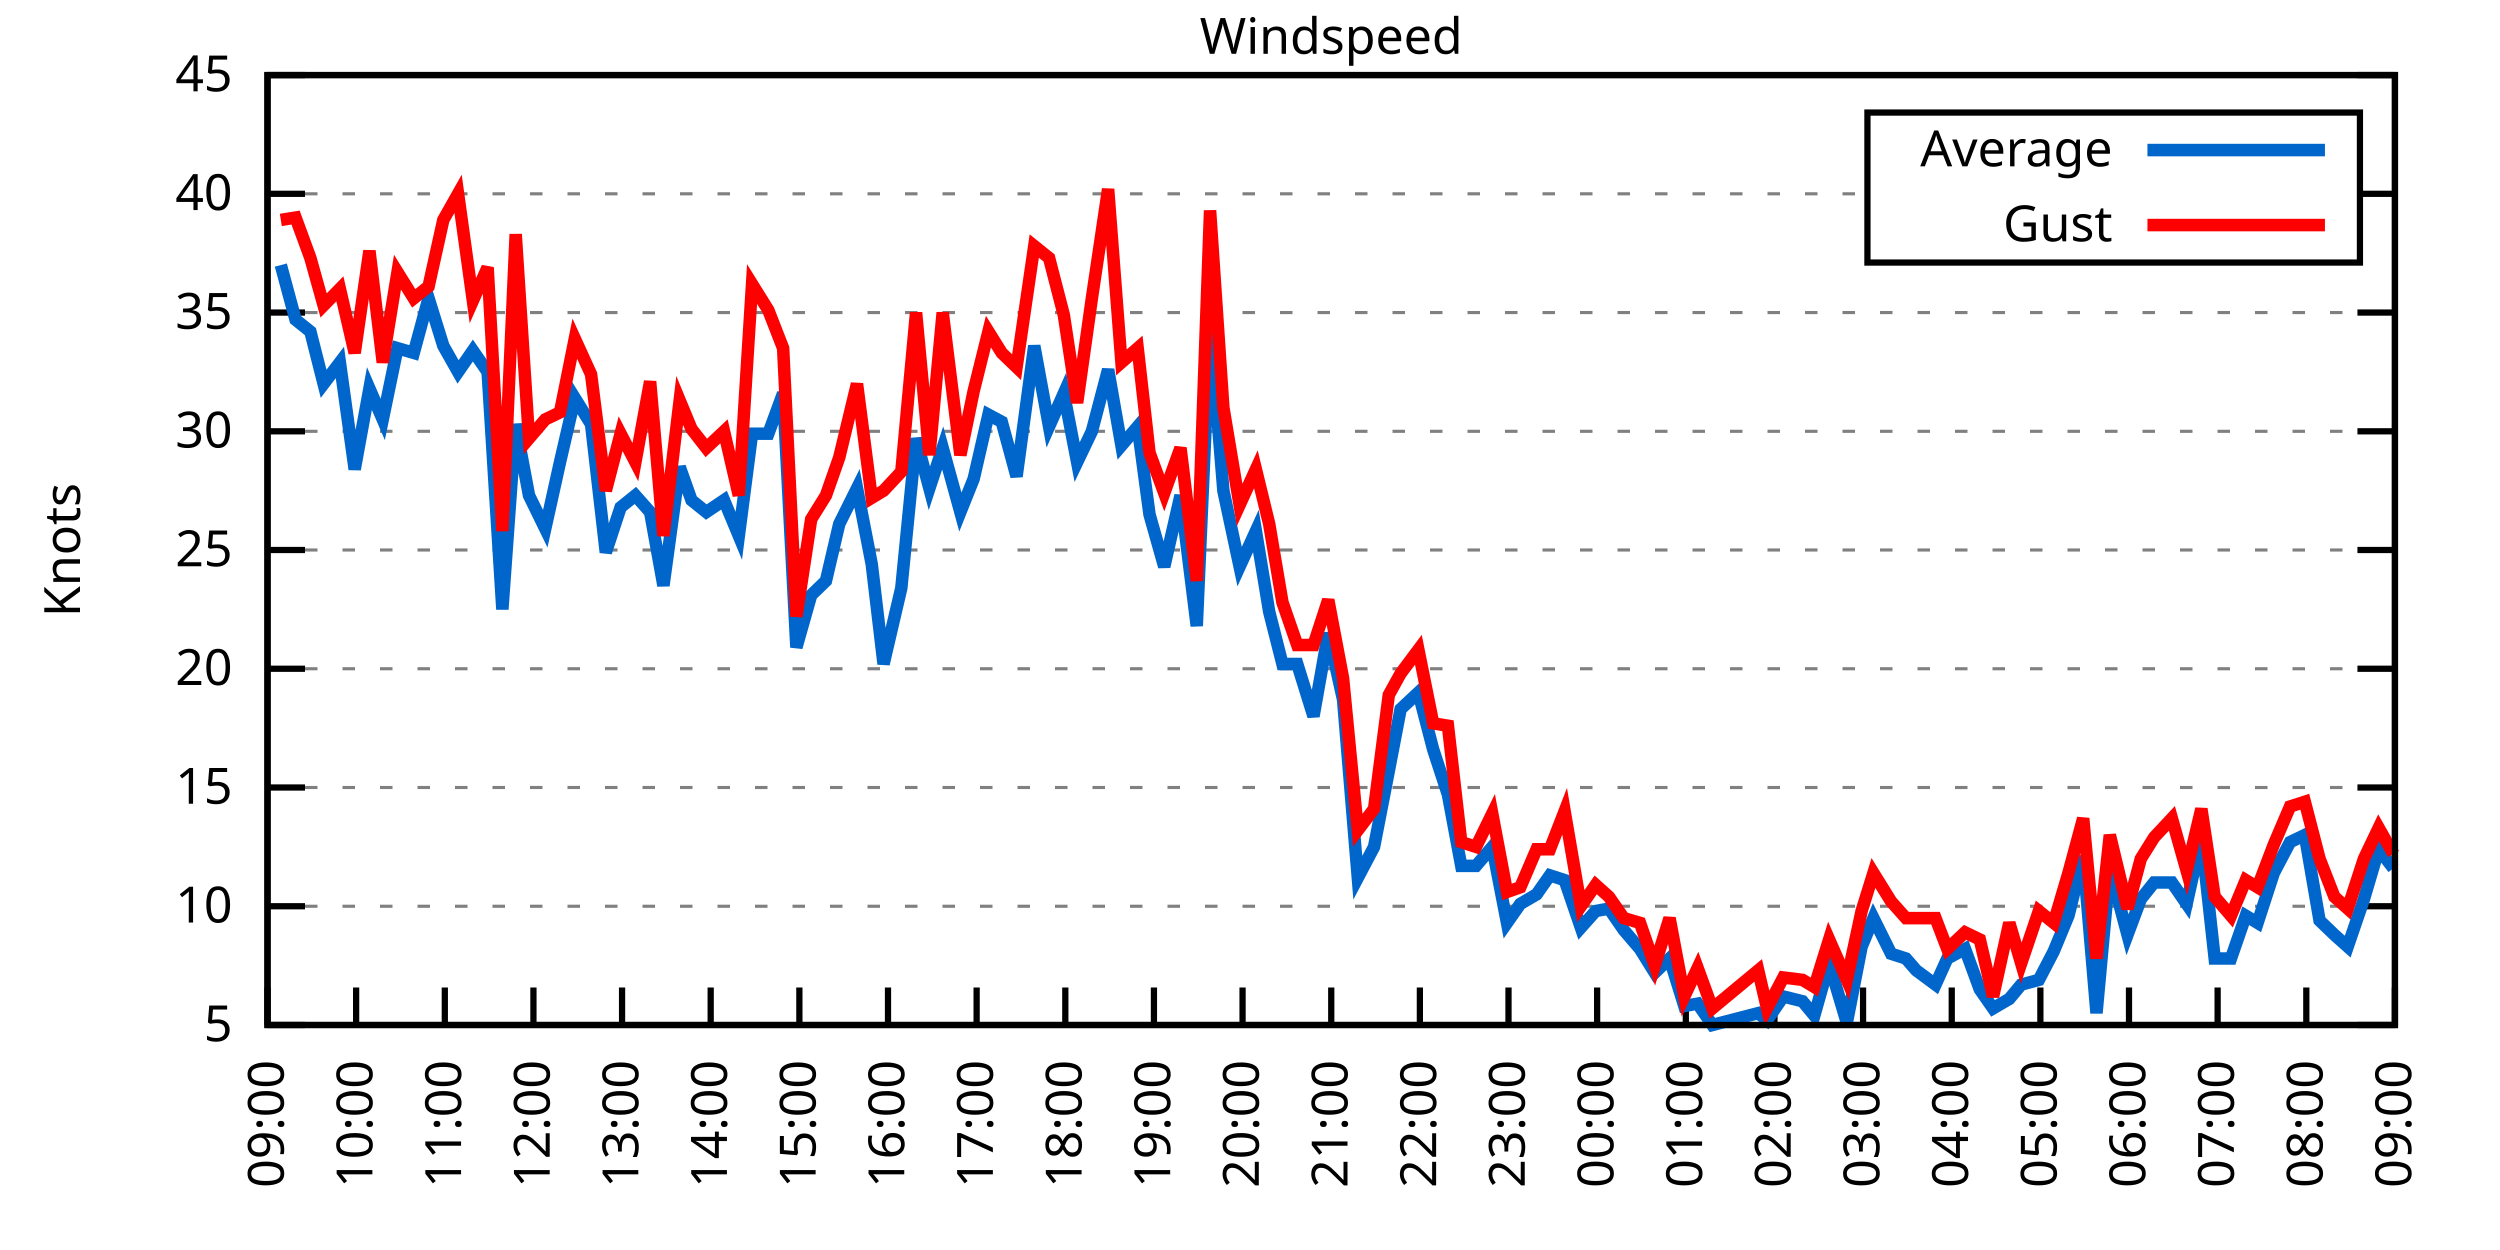
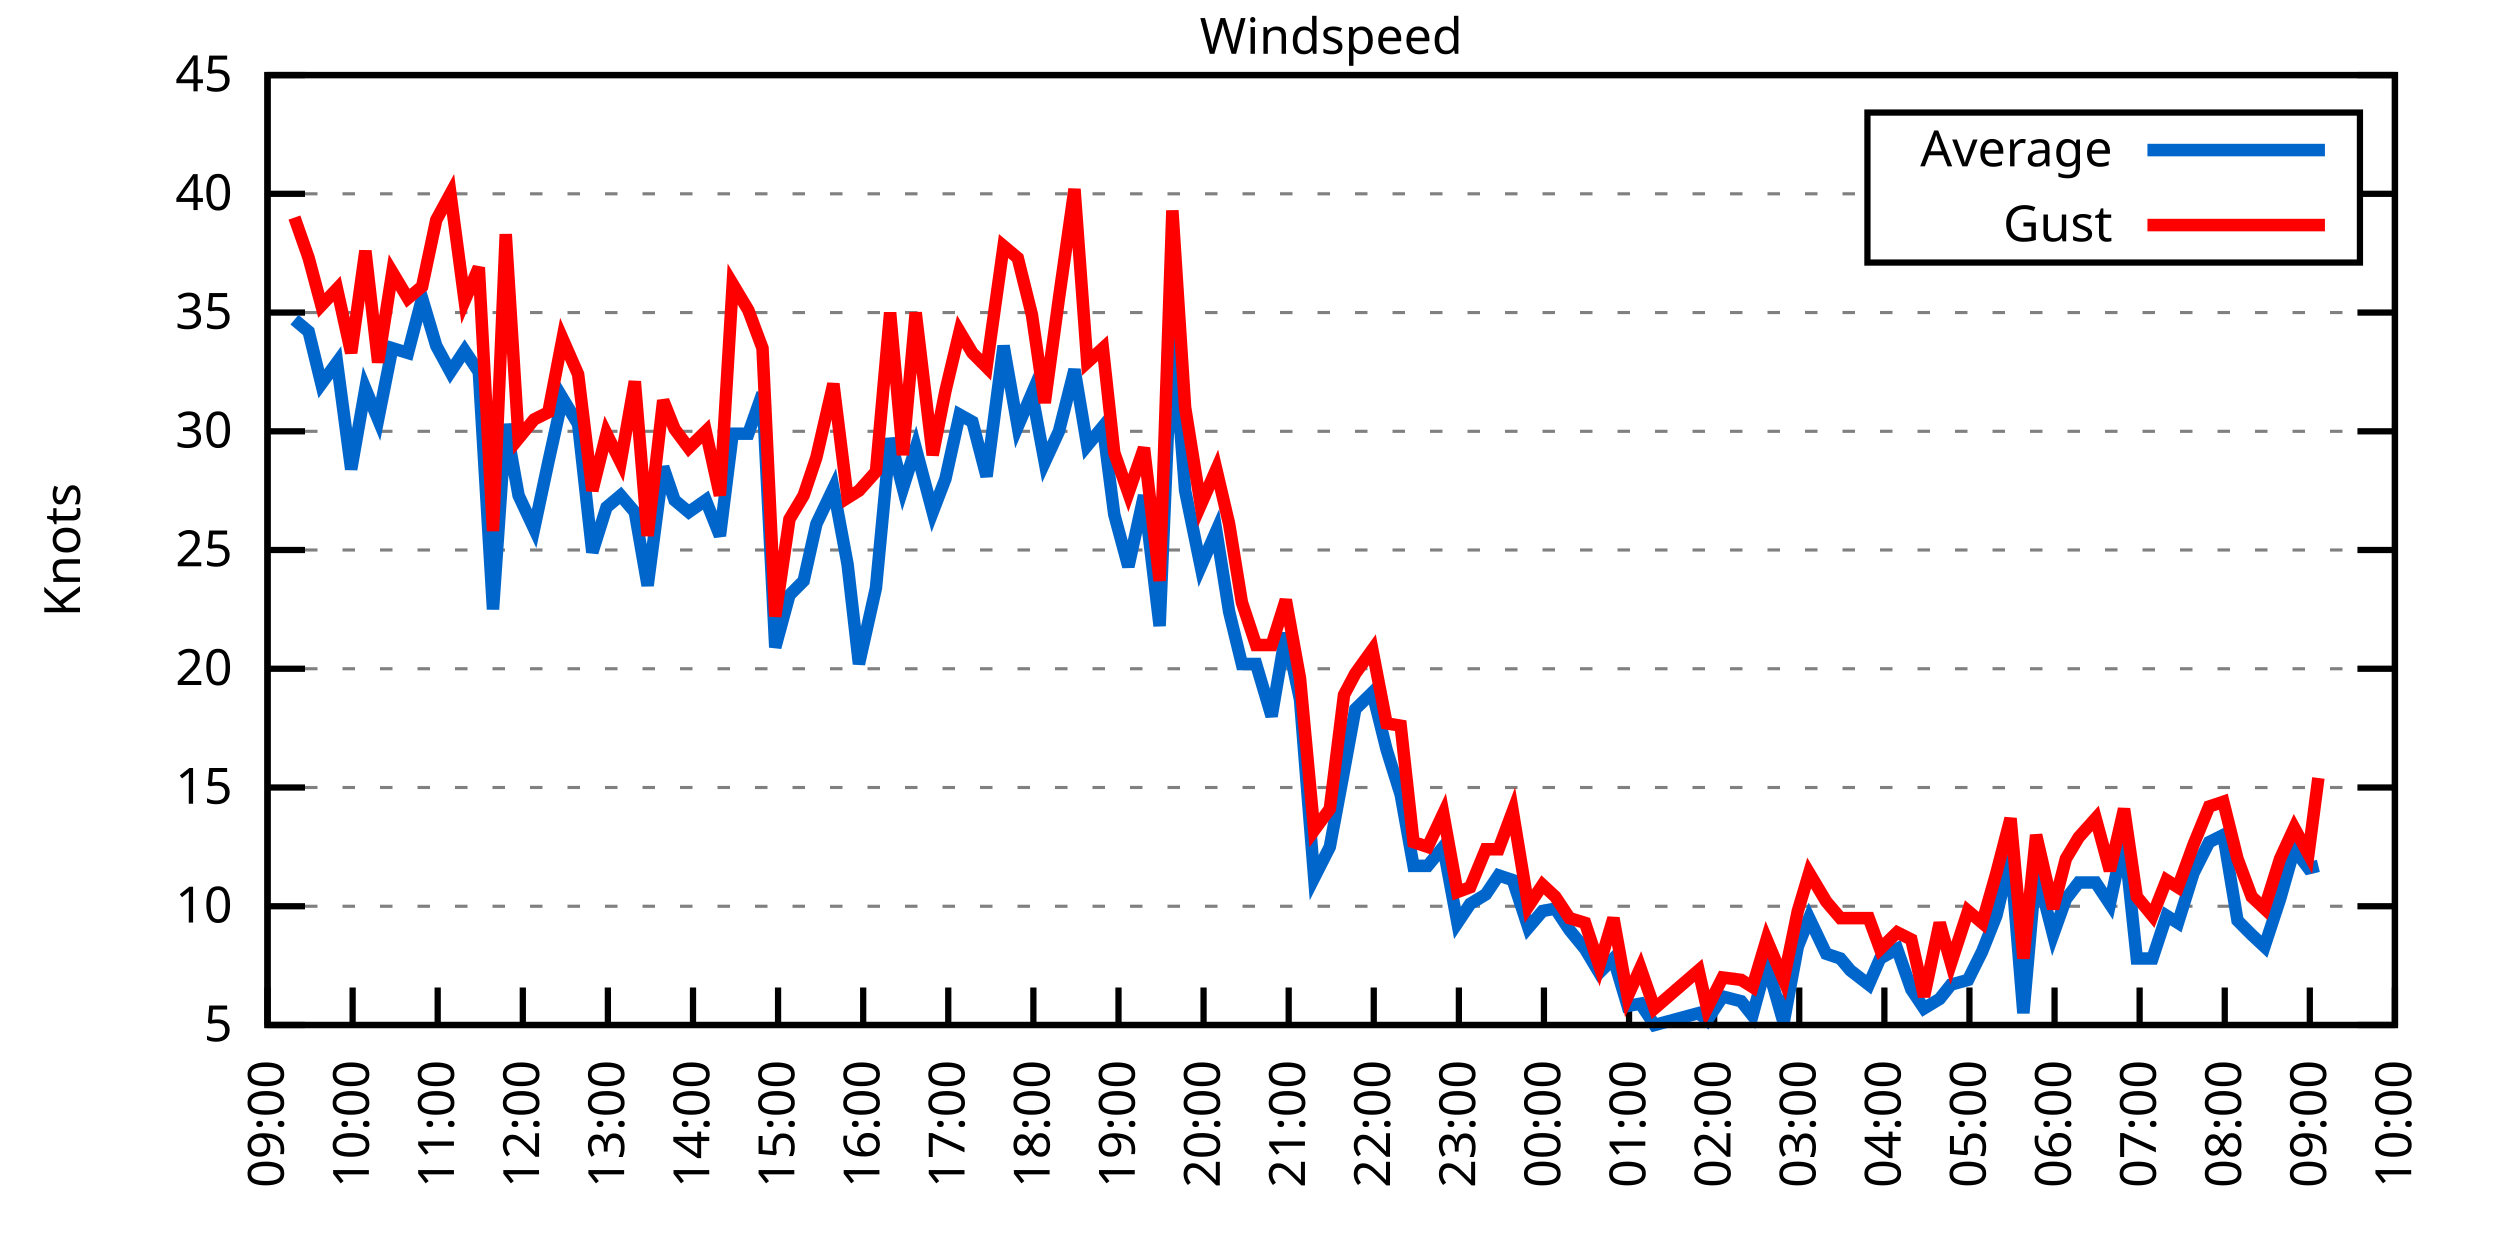
<svg xmlns="http://www.w3.org/2000/svg" xmlns:xlink="http://www.w3.org/1999/xlink" width="400" height="200" viewBox="0 0 400 200">
  <g id="gnuplot_canvas">
    <rect x="0" y="0" width="400" height="200" fill="none" />
    <defs>
      <circle id="gpDot" r="0.5" stroke-width="0.5" stroke="currentColor" />
      <path id="gpPt0" stroke-width="0.333" stroke="currentColor" d="M-1,0 h2 M0,-1 v2" />
      <path id="gpPt1" stroke-width="0.333" stroke="currentColor" d="M-1,-1 L1,1 M1,-1 L-1,1" />
      <path id="gpPt2" stroke-width="0.333" stroke="currentColor" d="M-1,0 L1,0 M0,-1 L0,1 M-1,-1 L1,1 M-1,1 L1,-1" />
      <rect id="gpPt3" stroke-width="0.333" stroke="currentColor" x="-1" y="-1" width="2" height="2" />
      <rect id="gpPt4" stroke-width="0.333" stroke="currentColor" fill="currentColor" x="-1" y="-1" width="2" height="2" />
      <circle id="gpPt5" stroke-width="0.333" stroke="currentColor" cx="0" cy="0" r="1" />
      <use xlink:href="#gpPt5" id="gpPt6" fill="currentColor" stroke="none" />
      <path id="gpPt7" stroke-width="0.333" stroke="currentColor" d="M0,-1.33 L-1.33,0.67 L1.33,0.67 z" />
      <use xlink:href="#gpPt7" id="gpPt8" fill="currentColor" stroke="none" />
      <use xlink:href="#gpPt7" id="gpPt9" stroke="currentColor" transform="rotate(180)" />
      <use xlink:href="#gpPt9" id="gpPt10" fill="currentColor" stroke="none" />
      <use xlink:href="#gpPt3" id="gpPt11" stroke="currentColor" transform="rotate(45)" />
      <use xlink:href="#gpPt11" id="gpPt12" fill="currentColor" stroke="none" />
      <path id="gpPt13" stroke-width="0.333" stroke="currentColor" d="M0,1.330 L1.265,0.411 L0.782,-1.067 L-0.782,-1.076 L-1.265,0.411 z" />
      <use xlink:href="#gpPt13" id="gpPt14" fill="currentColor" stroke="none" />
      <filter id="textbox" filterUnits="objectBoundingBox" x="0" y="0" height="1" width="1">
        <feFlood flood-color="white" flood-opacity="1" result="bgnd" />
        <feComposite in="SourceGraphic" in2="bgnd" operator="atop" />
      </filter>
      <filter id="greybox" filterUnits="objectBoundingBox" x="0" y="0" height="1" width="1">
        <feFlood flood-color="lightgrey" flood-opacity="1" result="grey" />
        <feComposite in="SourceGraphic" in2="grey" operator="atop" />
      </filter>
    </defs>
    <g fill="none" color="white" stroke="currentColor" stroke-width="1.00" stroke-linecap="butt" stroke-linejoin="miter">
</g>
    <g fill="none" color="black" stroke="currentColor" stroke-width="1.00" stroke-linecap="butt" stroke-linejoin="miter">
      <g stroke="none" shape-rendering="crispEdges">
        <polygon fill="rgb(255, 255, 255)" points="42.80,164.00 383.18,164.00 383.18,12.02 42.80,12.02 " />
      </g>
    </g>
    <g fill="none" color="black" stroke="currentColor" stroke-width="1.00" stroke-linecap="butt" stroke-linejoin="miter">
</g>
    <g fill="none" color="black" stroke="black" stroke-width="0.50" stroke-linecap="butt" stroke-linejoin="miter">
</g>
    <g fill="none" color="gray" stroke="currentColor" stroke-width="0.50" stroke-linecap="butt" stroke-linejoin="miter">
      <path stroke="gray" stroke-dasharray="2,4" class="gridline" d="M42.80,164.00 L383.19,164.00  " />
    </g>
    <g fill="none" color="gray" stroke="gray" stroke-width="1.00" stroke-linecap="butt" stroke-linejoin="miter">
</g>
    <g fill="none" color="black" stroke="currentColor" stroke-width="1.00" stroke-linecap="butt" stroke-linejoin="miter">
      <path stroke="black" d="M42.80,164.00 L48.80,164.00 M383.19,164.00 L377.19,164.00  " />
      <g transform="translate(37.20,166.60)" stroke="none" fill="black" font-family="Sans" font-size="8.00" text-anchor="end">
        <text>
          <tspan font-family="Sans"> 5</tspan>
        </text>
      </g>
    </g>
    <g fill="none" color="black" stroke="currentColor" stroke-width="1.00" stroke-linecap="butt" stroke-linejoin="miter">
</g>
    <g fill="none" color="black" stroke="black" stroke-width="0.50" stroke-linecap="butt" stroke-linejoin="miter">
</g>
    <g fill="none" color="gray" stroke="currentColor" stroke-width="0.50" stroke-linecap="butt" stroke-linejoin="miter">
      <path stroke="gray" stroke-dasharray="2,4" class="gridline" d="M42.80,145.00 L383.19,145.00  " />
    </g>
    <g fill="none" color="gray" stroke="gray" stroke-width="1.00" stroke-linecap="butt" stroke-linejoin="miter">
</g>
    <g fill="none" color="black" stroke="currentColor" stroke-width="1.00" stroke-linecap="butt" stroke-linejoin="miter">
      <path stroke="black" d="M42.80,145.00 L48.80,145.00 M383.19,145.00 L377.19,145.00  " />
      <g transform="translate(37.20,147.60)" stroke="none" fill="black" font-family="Sans" font-size="8.00" text-anchor="end">
        <text>
          <tspan font-family="Sans"> 10</tspan>
        </text>
      </g>
    </g>
    <g fill="none" color="black" stroke="currentColor" stroke-width="1.00" stroke-linecap="butt" stroke-linejoin="miter">
</g>
    <g fill="none" color="black" stroke="black" stroke-width="0.50" stroke-linecap="butt" stroke-linejoin="miter">
</g>
    <g fill="none" color="gray" stroke="currentColor" stroke-width="0.50" stroke-linecap="butt" stroke-linejoin="miter">
      <path stroke="gray" stroke-dasharray="2,4" class="gridline" d="M42.80,126.00 L383.19,126.00  " />
    </g>
    <g fill="none" color="gray" stroke="gray" stroke-width="1.00" stroke-linecap="butt" stroke-linejoin="miter">
</g>
    <g fill="none" color="black" stroke="currentColor" stroke-width="1.00" stroke-linecap="butt" stroke-linejoin="miter">
      <path stroke="black" d="M42.80,126.00 L48.80,126.00 M383.19,126.00 L377.19,126.00  " />
      <g transform="translate(37.20,128.60)" stroke="none" fill="black" font-family="Sans" font-size="8.00" text-anchor="end">
        <text>
          <tspan font-family="Sans"> 15</tspan>
        </text>
      </g>
    </g>
    <g fill="none" color="black" stroke="currentColor" stroke-width="1.00" stroke-linecap="butt" stroke-linejoin="miter">
</g>
    <g fill="none" color="black" stroke="black" stroke-width="0.50" stroke-linecap="butt" stroke-linejoin="miter">
</g>
    <g fill="none" color="gray" stroke="currentColor" stroke-width="0.50" stroke-linecap="butt" stroke-linejoin="miter">
      <path stroke="gray" stroke-dasharray="2,4" class="gridline" d="M42.80,107.00 L383.19,107.00  " />
    </g>
    <g fill="none" color="gray" stroke="gray" stroke-width="1.00" stroke-linecap="butt" stroke-linejoin="miter">
</g>
    <g fill="none" color="black" stroke="currentColor" stroke-width="1.00" stroke-linecap="butt" stroke-linejoin="miter">
      <path stroke="black" d="M42.80,107.00 L48.80,107.00 M383.19,107.00 L377.19,107.00  " />
      <g transform="translate(37.20,109.60)" stroke="none" fill="black" font-family="Sans" font-size="8.00" text-anchor="end">
        <text>
          <tspan font-family="Sans"> 20</tspan>
        </text>
      </g>
    </g>
    <g fill="none" color="black" stroke="currentColor" stroke-width="1.00" stroke-linecap="butt" stroke-linejoin="miter">
</g>
    <g fill="none" color="black" stroke="black" stroke-width="0.50" stroke-linecap="butt" stroke-linejoin="miter">
</g>
    <g fill="none" color="gray" stroke="currentColor" stroke-width="0.50" stroke-linecap="butt" stroke-linejoin="miter">
      <path stroke="gray" stroke-dasharray="2,4" class="gridline" d="M42.80,88.00 L383.19,88.00  " />
    </g>
    <g fill="none" color="gray" stroke="gray" stroke-width="1.00" stroke-linecap="butt" stroke-linejoin="miter">
</g>
    <g fill="none" color="black" stroke="currentColor" stroke-width="1.00" stroke-linecap="butt" stroke-linejoin="miter">
      <path stroke="black" d="M42.80,88.00 L48.80,88.00 M383.19,88.00 L377.19,88.00  " />
      <g transform="translate(37.20,90.60)" stroke="none" fill="black" font-family="Sans" font-size="8.00" text-anchor="end">
        <text>
          <tspan font-family="Sans"> 25</tspan>
        </text>
      </g>
    </g>
    <g fill="none" color="black" stroke="currentColor" stroke-width="1.00" stroke-linecap="butt" stroke-linejoin="miter">
</g>
    <g fill="none" color="black" stroke="black" stroke-width="0.50" stroke-linecap="butt" stroke-linejoin="miter">
</g>
    <g fill="none" color="gray" stroke="currentColor" stroke-width="0.50" stroke-linecap="butt" stroke-linejoin="miter">
      <path stroke="gray" stroke-dasharray="2,4" class="gridline" d="M42.80,69.01 L383.19,69.01  " />
    </g>
    <g fill="none" color="gray" stroke="gray" stroke-width="1.00" stroke-linecap="butt" stroke-linejoin="miter">
</g>
    <g fill="none" color="black" stroke="currentColor" stroke-width="1.00" stroke-linecap="butt" stroke-linejoin="miter">
      <path stroke="black" d="M42.80,69.01 L48.80,69.01 M383.19,69.01 L377.19,69.01  " />
      <g transform="translate(37.20,71.61)" stroke="none" fill="black" font-family="Sans" font-size="8.00" text-anchor="end">
        <text>
          <tspan font-family="Sans"> 30</tspan>
        </text>
      </g>
    </g>
    <g fill="none" color="black" stroke="currentColor" stroke-width="1.00" stroke-linecap="butt" stroke-linejoin="miter">
</g>
    <g fill="none" color="black" stroke="black" stroke-width="0.50" stroke-linecap="butt" stroke-linejoin="miter">
</g>
    <g fill="none" color="gray" stroke="currentColor" stroke-width="0.50" stroke-linecap="butt" stroke-linejoin="miter">
      <path stroke="gray" stroke-dasharray="2,4" class="gridline" d="M42.80,50.01 L383.19,50.01  " />
    </g>
    <g fill="none" color="gray" stroke="gray" stroke-width="1.00" stroke-linecap="butt" stroke-linejoin="miter">
</g>
    <g fill="none" color="black" stroke="currentColor" stroke-width="1.00" stroke-linecap="butt" stroke-linejoin="miter">
      <path stroke="black" d="M42.80,50.01 L48.80,50.01 M383.19,50.01 L377.19,50.01  " />
      <g transform="translate(37.20,52.61)" stroke="none" fill="black" font-family="Sans" font-size="8.00" text-anchor="end">
        <text>
          <tspan font-family="Sans"> 35</tspan>
        </text>
      </g>
    </g>
    <g fill="none" color="black" stroke="currentColor" stroke-width="1.00" stroke-linecap="butt" stroke-linejoin="miter">
</g>
    <g fill="none" color="black" stroke="black" stroke-width="0.50" stroke-linecap="butt" stroke-linejoin="miter">
</g>
    <g fill="none" color="gray" stroke="currentColor" stroke-width="0.50" stroke-linecap="butt" stroke-linejoin="miter">
      <path stroke="gray" stroke-dasharray="2,4" class="gridline" d="M42.80,31.01 L298.79,31.01 M377.59,31.01 L383.19,31.01  " />
    </g>
    <g fill="none" color="gray" stroke="gray" stroke-width="1.00" stroke-linecap="butt" stroke-linejoin="miter">
</g>
    <g fill="none" color="black" stroke="currentColor" stroke-width="1.00" stroke-linecap="butt" stroke-linejoin="miter">
      <path stroke="black" d="M42.80,31.01 L48.80,31.01 M383.19,31.01 L377.19,31.01  " />
      <g transform="translate(37.20,33.61)" stroke="none" fill="black" font-family="Sans" font-size="8.00" text-anchor="end">
        <text>
          <tspan font-family="Sans"> 40</tspan>
        </text>
      </g>
    </g>
    <g fill="none" color="black" stroke="currentColor" stroke-width="1.00" stroke-linecap="butt" stroke-linejoin="miter">
</g>
    <g fill="none" color="black" stroke="black" stroke-width="0.50" stroke-linecap="butt" stroke-linejoin="miter">
</g>
    <g fill="none" color="gray" stroke="currentColor" stroke-width="0.50" stroke-linecap="butt" stroke-linejoin="miter">
      <path stroke="gray" stroke-dasharray="2,4" class="gridline" d="M42.80,12.01 L383.19,12.01  " />
    </g>
    <g fill="none" color="gray" stroke="gray" stroke-width="1.00" stroke-linecap="butt" stroke-linejoin="miter">
</g>
    <g fill="none" color="black" stroke="currentColor" stroke-width="1.00" stroke-linecap="butt" stroke-linejoin="miter">
      <path stroke="black" d="M42.80,12.01 L48.80,12.01 M383.19,12.01 L377.19,12.01  " />
      <g transform="translate(37.20,14.61)" stroke="none" fill="black" font-family="Sans" font-size="8.00" text-anchor="end">
        <text>
          <tspan font-family="Sans"> 45</tspan>
        </text>
      </g>
    </g>
    <g fill="none" color="black" stroke="currentColor" stroke-width="1.00" stroke-linecap="butt" stroke-linejoin="miter">
      <path stroke="black" d="M42.80,164.00 L42.80,158.00  " />
      <g transform="translate(45.40,169.60) rotate(270.00)" stroke="none" fill="black" font-family="Sans" font-size="8.00" text-anchor="end">
        <text>
          <tspan font-family="Sans">09:00</tspan>
        </text>
      </g>
    </g>
    <g fill="none" color="black" stroke="currentColor" stroke-width="1.00" stroke-linecap="butt" stroke-linejoin="miter">
-       <path stroke="black" d="M56.98,164.00 L56.98,158.00  " />
-       <g transform="translate(59.58,169.60) rotate(270.00)" stroke="none" fill="black" font-family="Sans" font-size="8.00" text-anchor="end">
+       <path stroke="black" d="M56.42,164.00 L56.42,158.00  " />
+       <g transform="translate(59.02,169.60) rotate(270.00)" stroke="none" fill="black" font-family="Sans" font-size="8.00" text-anchor="end">
        <text>
          <tspan font-family="Sans">10:00</tspan>
        </text>
      </g>
    </g>
    <g fill="none" color="black" stroke="currentColor" stroke-width="1.00" stroke-linecap="butt" stroke-linejoin="miter">
-       <path stroke="black" d="M71.17,164.00 L71.17,158.00  " />
-       <g transform="translate(73.77,169.60) rotate(270.00)" stroke="none" fill="black" font-family="Sans" font-size="8.00" text-anchor="end">
+       <path stroke="black" d="M70.03,164.00 L70.03,158.00  " />
+       <g transform="translate(72.63,169.60) rotate(270.00)" stroke="none" fill="black" font-family="Sans" font-size="8.00" text-anchor="end">
        <text>
          <tspan font-family="Sans">11:00</tspan>
        </text>
      </g>
    </g>
    <g fill="none" color="black" stroke="currentColor" stroke-width="1.00" stroke-linecap="butt" stroke-linejoin="miter">
-       <path stroke="black" d="M85.35,164.00 L85.35,158.00  " />
-       <g transform="translate(87.95,169.60) rotate(270.00)" stroke="none" fill="black" font-family="Sans" font-size="8.00" text-anchor="end">
+       <path stroke="black" d="M83.65,164.00 L83.65,158.00  " />
+       <g transform="translate(86.25,169.60) rotate(270.00)" stroke="none" fill="black" font-family="Sans" font-size="8.00" text-anchor="end">
        <text>
          <tspan font-family="Sans">12:00</tspan>
        </text>
      </g>
    </g>
    <g fill="none" color="black" stroke="currentColor" stroke-width="1.00" stroke-linecap="butt" stroke-linejoin="miter">
-       <path stroke="black" d="M99.53,164.00 L99.53,158.00  " />
-       <g transform="translate(102.13,169.60) rotate(270.00)" stroke="none" fill="black" font-family="Sans" font-size="8.00" text-anchor="end">
+       <path stroke="black" d="M97.26,164.00 L97.26,158.00  " />
+       <g transform="translate(99.86,169.60) rotate(270.00)" stroke="none" fill="black" font-family="Sans" font-size="8.00" text-anchor="end">
        <text>
          <tspan font-family="Sans">13:00</tspan>
        </text>
      </g>
    </g>
    <g fill="none" color="black" stroke="currentColor" stroke-width="1.00" stroke-linecap="butt" stroke-linejoin="miter">
-       <path stroke="black" d="M113.71,164.00 L113.71,158.00  " />
-       <g transform="translate(116.31,169.60) rotate(270.00)" stroke="none" fill="black" font-family="Sans" font-size="8.00" text-anchor="end">
+       <path stroke="black" d="M110.88,164.00 L110.88,158.00  " />
+       <g transform="translate(113.48,169.60) rotate(270.00)" stroke="none" fill="black" font-family="Sans" font-size="8.00" text-anchor="end">
        <text>
          <tspan font-family="Sans">14:00</tspan>
        </text>
      </g>
    </g>
    <g fill="none" color="black" stroke="currentColor" stroke-width="1.00" stroke-linecap="butt" stroke-linejoin="miter">
-       <path stroke="black" d="M127.90,164.00 L127.90,158.00  " />
-       <g transform="translate(130.50,169.60) rotate(270.00)" stroke="none" fill="black" font-family="Sans" font-size="8.00" text-anchor="end">
+       <path stroke="black" d="M124.49,164.00 L124.49,158.00  " />
+       <g transform="translate(127.09,169.60) rotate(270.00)" stroke="none" fill="black" font-family="Sans" font-size="8.00" text-anchor="end">
        <text>
          <tspan font-family="Sans">15:00</tspan>
        </text>
      </g>
    </g>
    <g fill="none" color="black" stroke="currentColor" stroke-width="1.00" stroke-linecap="butt" stroke-linejoin="miter">
-       <path stroke="black" d="M142.08,164.00 L142.08,158.00  " />
-       <g transform="translate(144.68,169.60) rotate(270.00)" stroke="none" fill="black" font-family="Sans" font-size="8.00" text-anchor="end">
+       <path stroke="black" d="M138.11,164.00 L138.11,158.00  " />
+       <g transform="translate(140.71,169.60) rotate(270.00)" stroke="none" fill="black" font-family="Sans" font-size="8.00" text-anchor="end">
        <text>
          <tspan font-family="Sans">16:00</tspan>
        </text>
      </g>
    </g>
    <g fill="none" color="black" stroke="currentColor" stroke-width="1.00" stroke-linecap="butt" stroke-linejoin="miter">
-       <path stroke="black" d="M156.26,164.00 L156.26,158.00  " />
-       <g transform="translate(158.86,169.60) rotate(270.00)" stroke="none" fill="black" font-family="Sans" font-size="8.00" text-anchor="end">
+       <path stroke="black" d="M151.72,164.00 L151.72,158.00  " />
+       <g transform="translate(154.32,169.60) rotate(270.00)" stroke="none" fill="black" font-family="Sans" font-size="8.00" text-anchor="end">
        <text>
          <tspan font-family="Sans">17:00</tspan>
        </text>
      </g>
    </g>
    <g fill="none" color="black" stroke="currentColor" stroke-width="1.00" stroke-linecap="butt" stroke-linejoin="miter">
-       <path stroke="black" d="M170.45,164.00 L170.45,158.00  " />
-       <g transform="translate(173.05,169.60) rotate(270.00)" stroke="none" fill="black" font-family="Sans" font-size="8.00" text-anchor="end">
+       <path stroke="black" d="M165.34,164.00 L165.34,158.00  " />
+       <g transform="translate(167.94,169.60) rotate(270.00)" stroke="none" fill="black" font-family="Sans" font-size="8.00" text-anchor="end">
        <text>
          <tspan font-family="Sans">18:00</tspan>
        </text>
      </g>
    </g>
    <g fill="none" color="black" stroke="currentColor" stroke-width="1.00" stroke-linecap="butt" stroke-linejoin="miter">
-       <path stroke="black" d="M184.63,164.00 L184.63,158.00  " />
-       <g transform="translate(187.23,169.60) rotate(270.00)" stroke="none" fill="black" font-family="Sans" font-size="8.00" text-anchor="end">
+       <path stroke="black" d="M178.96,164.00 L178.96,158.00  " />
+       <g transform="translate(181.56,169.60) rotate(270.00)" stroke="none" fill="black" font-family="Sans" font-size="8.00" text-anchor="end">
        <text>
          <tspan font-family="Sans">19:00</tspan>
        </text>
      </g>
    </g>
    <g fill="none" color="black" stroke="currentColor" stroke-width="1.00" stroke-linecap="butt" stroke-linejoin="miter">
-       <path stroke="black" d="M198.81,164.00 L198.81,158.00  " />
-       <g transform="translate(201.41,169.60) rotate(270.00)" stroke="none" fill="black" font-family="Sans" font-size="8.00" text-anchor="end">
+       <path stroke="black" d="M192.57,164.00 L192.57,158.00  " />
+       <g transform="translate(195.17,169.60) rotate(270.00)" stroke="none" fill="black" font-family="Sans" font-size="8.00" text-anchor="end">
        <text>
          <tspan font-family="Sans">20:00</tspan>
        </text>
      </g>
    </g>
    <g fill="none" color="black" stroke="currentColor" stroke-width="1.00" stroke-linecap="butt" stroke-linejoin="miter">
-       <path stroke="black" d="M213.00,164.00 L213.00,158.00  " />
-       <g transform="translate(215.60,169.60) rotate(270.00)" stroke="none" fill="black" font-family="Sans" font-size="8.00" text-anchor="end">
+       <path stroke="black" d="M206.19,164.00 L206.19,158.00  " />
+       <g transform="translate(208.79,169.60) rotate(270.00)" stroke="none" fill="black" font-family="Sans" font-size="8.00" text-anchor="end">
        <text>
          <tspan font-family="Sans">21:00</tspan>
        </text>
      </g>
    </g>
    <g fill="none" color="black" stroke="currentColor" stroke-width="1.00" stroke-linecap="butt" stroke-linejoin="miter">
-       <path stroke="black" d="M227.18,164.00 L227.18,158.00  " />
-       <g transform="translate(229.78,169.60) rotate(270.00)" stroke="none" fill="black" font-family="Sans" font-size="8.00" text-anchor="end">
+       <path stroke="black" d="M219.80,164.00 L219.80,158.00  " />
+       <g transform="translate(222.40,169.60) rotate(270.00)" stroke="none" fill="black" font-family="Sans" font-size="8.00" text-anchor="end">
        <text>
          <tspan font-family="Sans">22:00</tspan>
        </text>
      </g>
    </g>
    <g fill="none" color="black" stroke="currentColor" stroke-width="1.00" stroke-linecap="butt" stroke-linejoin="miter">
-       <path stroke="black" d="M241.36,164.00 L241.36,158.00  " />
-       <g transform="translate(243.96,169.60) rotate(270.00)" stroke="none" fill="black" font-family="Sans" font-size="8.00" text-anchor="end">
+       <path stroke="black" d="M233.42,164.00 L233.42,158.00  " />
+       <g transform="translate(236.02,169.60) rotate(270.00)" stroke="none" fill="black" font-family="Sans" font-size="8.00" text-anchor="end">
        <text>
          <tspan font-family="Sans">23:00</tspan>
        </text>
      </g>
    </g>
    <g fill="none" color="black" stroke="currentColor" stroke-width="1.00" stroke-linecap="butt" stroke-linejoin="miter">
-       <path stroke="black" d="M255.54,164.00 L255.54,158.00  " />
-       <g transform="translate(258.14,169.60) rotate(270.00)" stroke="none" fill="black" font-family="Sans" font-size="8.00" text-anchor="end">
+       <path stroke="black" d="M247.03,164.00 L247.03,158.00  " />
+       <g transform="translate(249.63,169.60) rotate(270.00)" stroke="none" fill="black" font-family="Sans" font-size="8.00" text-anchor="end">
        <text>
          <tspan font-family="Sans">00:00</tspan>
        </text>
      </g>
    </g>
    <g fill="none" color="black" stroke="currentColor" stroke-width="1.00" stroke-linecap="butt" stroke-linejoin="miter">
-       <path stroke="black" d="M269.73,164.00 L269.73,158.00  " />
-       <g transform="translate(272.33,169.60) rotate(270.00)" stroke="none" fill="black" font-family="Sans" font-size="8.00" text-anchor="end">
+       <path stroke="black" d="M260.65,164.00 L260.65,158.00  " />
+       <g transform="translate(263.25,169.60) rotate(270.00)" stroke="none" fill="black" font-family="Sans" font-size="8.00" text-anchor="end">
        <text>
          <tspan font-family="Sans">01:00</tspan>
        </text>
      </g>
    </g>
    <g fill="none" color="black" stroke="currentColor" stroke-width="1.00" stroke-linecap="butt" stroke-linejoin="miter">
-       <path stroke="black" d="M283.91,164.00 L283.91,158.00  " />
-       <g transform="translate(286.51,169.60) rotate(270.00)" stroke="none" fill="black" font-family="Sans" font-size="8.00" text-anchor="end">
+       <path stroke="black" d="M274.27,164.00 L274.27,158.00  " />
+       <g transform="translate(276.87,169.60) rotate(270.00)" stroke="none" fill="black" font-family="Sans" font-size="8.00" text-anchor="end">
        <text>
          <tspan font-family="Sans">02:00</tspan>
        </text>
      </g>
    </g>
    <g fill="none" color="black" stroke="currentColor" stroke-width="1.00" stroke-linecap="butt" stroke-linejoin="miter">
-       <path stroke="black" d="M298.09,164.00 L298.09,158.00  " />
-       <g transform="translate(300.69,169.60) rotate(270.00)" stroke="none" fill="black" font-family="Sans" font-size="8.00" text-anchor="end">
+       <path stroke="black" d="M287.88,164.00 L287.88,158.00  " />
+       <g transform="translate(290.48,169.60) rotate(270.00)" stroke="none" fill="black" font-family="Sans" font-size="8.00" text-anchor="end">
        <text>
          <tspan font-family="Sans">03:00</tspan>
        </text>
      </g>
    </g>
    <g fill="none" color="black" stroke="currentColor" stroke-width="1.00" stroke-linecap="butt" stroke-linejoin="miter">
-       <path stroke="black" d="M312.28,164.00 L312.28,158.00  " />
-       <g transform="translate(314.88,169.60) rotate(270.00)" stroke="none" fill="black" font-family="Sans" font-size="8.00" text-anchor="end">
+       <path stroke="black" d="M301.50,164.00 L301.50,158.00  " />
+       <g transform="translate(304.10,169.60) rotate(270.00)" stroke="none" fill="black" font-family="Sans" font-size="8.00" text-anchor="end">
        <text>
          <tspan font-family="Sans">04:00</tspan>
        </text>
      </g>
    </g>
    <g fill="none" color="black" stroke="currentColor" stroke-width="1.00" stroke-linecap="butt" stroke-linejoin="miter">
-       <path stroke="black" d="M326.46,164.00 L326.46,158.00  " />
-       <g transform="translate(329.06,169.60) rotate(270.00)" stroke="none" fill="black" font-family="Sans" font-size="8.00" text-anchor="end">
+       <path stroke="black" d="M315.11,164.00 L315.11,158.00  " />
+       <g transform="translate(317.71,169.60) rotate(270.00)" stroke="none" fill="black" font-family="Sans" font-size="8.00" text-anchor="end">
        <text>
          <tspan font-family="Sans">05:00</tspan>
        </text>
      </g>
    </g>
    <g fill="none" color="black" stroke="currentColor" stroke-width="1.00" stroke-linecap="butt" stroke-linejoin="miter">
-       <path stroke="black" d="M340.64,164.00 L340.64,158.00  " />
-       <g transform="translate(343.24,169.60) rotate(270.00)" stroke="none" fill="black" font-family="Sans" font-size="8.00" text-anchor="end">
+       <path stroke="black" d="M328.73,164.00 L328.73,158.00  " />
+       <g transform="translate(331.33,169.60) rotate(270.00)" stroke="none" fill="black" font-family="Sans" font-size="8.00" text-anchor="end">
        <text>
          <tspan font-family="Sans">06:00</tspan>
        </text>
      </g>
    </g>
    <g fill="none" color="black" stroke="currentColor" stroke-width="1.00" stroke-linecap="butt" stroke-linejoin="miter">
-       <path stroke="black" d="M354.82,164.00 L354.82,158.00  " />
-       <g transform="translate(357.42,169.60) rotate(270.00)" stroke="none" fill="black" font-family="Sans" font-size="8.00" text-anchor="end">
+       <path stroke="black" d="M342.34,164.00 L342.34,158.00  " />
+       <g transform="translate(344.94,169.60) rotate(270.00)" stroke="none" fill="black" font-family="Sans" font-size="8.00" text-anchor="end">
        <text>
          <tspan font-family="Sans">07:00</tspan>
        </text>
      </g>
    </g>
    <g fill="none" color="black" stroke="currentColor" stroke-width="1.00" stroke-linecap="butt" stroke-linejoin="miter">
-       <path stroke="black" d="M369.01,164.00 L369.01,158.00  " />
-       <g transform="translate(371.61,169.60) rotate(270.00)" stroke="none" fill="black" font-family="Sans" font-size="8.00" text-anchor="end">
+       <path stroke="black" d="M355.96,164.00 L355.96,158.00  " />
+       <g transform="translate(358.56,169.60) rotate(270.00)" stroke="none" fill="black" font-family="Sans" font-size="8.00" text-anchor="end">
        <text>
          <tspan font-family="Sans">08:00</tspan>
+         </text>
+       </g>
+     </g>
+     <g fill="none" color="black" stroke="currentColor" stroke-width="1.00" stroke-linecap="butt" stroke-linejoin="miter">
+       <path stroke="black" d="M369.57,164.00 L369.57,158.00  " />
+       <g transform="translate(372.17,169.60) rotate(270.00)" stroke="none" fill="black" font-family="Sans" font-size="8.00" text-anchor="end">
+         <text>
+           <tspan font-family="Sans">09:00</tspan>
        </text>
      </g>
    </g>
    <g fill="none" color="black" stroke="currentColor" stroke-width="1.00" stroke-linecap="butt" stroke-linejoin="miter">
      <path stroke="black" d="M383.19,164.00 L383.19,158.00  " />
      <g transform="translate(385.79,169.60) rotate(270.00)" stroke="none" fill="black" font-family="Sans" font-size="8.00" text-anchor="end">
        <text>
-           <tspan font-family="Sans">09:00</tspan>
+           <tspan font-family="Sans">10:00</tspan>
        </text>
      </g>
    </g>
    <g fill="none" color="black" stroke="currentColor" stroke-width="1.00" stroke-linecap="butt" stroke-linejoin="miter">
</g>
    <g fill="none" color="black" stroke="currentColor" stroke-width="1.00" stroke-linecap="butt" stroke-linejoin="miter">
      <path stroke="black" d="M42.80,12.01 L42.80,164.00 L383.19,164.00 L383.19,12.01 L42.80,12.01 Z  " />
    </g>
    <g fill="none" color="black" stroke="currentColor" stroke-width="1.00" stroke-linecap="butt" stroke-linejoin="miter">
</g>
    <g fill="none" color="black" stroke="currentColor" stroke-width="1.00" stroke-linecap="butt" stroke-linejoin="miter">
      <path stroke="black" d="M298.79,42.01 L298.79,18.01 L377.59,18.01 L377.59,42.01 L298.79,42.01 Z  " />
    </g>
    <g id="Windspeed_plot_1">
      <g fill="none" color="white" stroke="black" stroke-width="2.00" stroke-linecap="butt" stroke-linejoin="miter">
</g>
      <g fill="none" color="black" stroke="currentColor" stroke-width="2.00" stroke-linecap="butt" stroke-linejoin="miter">
        <g transform="translate(337.99,26.61)" stroke="none" fill="black" font-family="Sans" font-size="8.00" text-anchor="end">
          <text>
            <tspan font-family="Sans">Average</tspan>
          </text>
        </g>
      </g>
      <g fill="none" color="black" stroke="currentColor" stroke-width="2.00" stroke-linecap="butt" stroke-linejoin="miter">
-         <path stroke="rgb(  0, 102, 204)" d="M343.59,24.01 L371.99,24.01 M44.93,42.41 L47.29,51.15 L49.66,53.05 L51.78,61.41 L54.38,57.99 L56.75,75.09   L59.11,62.17 L61.24,67.11 L63.60,55.71 L66.20,56.47 L68.57,47.73 L70.93,55.33 L73.29,59.51 L75.66,56.09   L78.02,59.51 L80.38,97.50 L82.51,67.87 L84.64,79.27 L87.24,84.59 L89.60,73.95 L91.97,63.69 L94.57,67.87   L96.93,88.38 L99.30,81.17 L101.66,79.27 L104.02,81.93 L106.15,93.70 L108.75,74.71 L110.64,80.03 L113.01,81.93   L115.84,80.03 L118.21,85.73 L120.33,69.39 L122.93,69.39 L125.30,62.93 L127.42,103.58 L129.79,95.22 L132.15,92.94   L134.28,83.83 L137.12,78.13 L139.48,90.28 L141.37,106.24 L144.21,94.08 L146.57,70.15 L148.70,78.13 L150.83,71.67   L153.66,81.93 L155.79,76.61 L158.15,66.35 L160.28,67.49 L162.65,76.23 L165.48,55.33 L167.85,68.25 L170.21,62.93   L172.34,73.95 L174.70,69.01 L177.30,59.13 L179.43,71.29 L182.03,68.25 L183.92,82.31 L186.28,90.66 L188.88,79.27   L191.48,100.16 L193.61,52.29 L195.74,78.51 L198.34,90.66 L200.94,84.97 L203.07,97.88 L205.19,106.24 L207.56,106.24   L210.16,114.60 L212.52,101.30 L214.89,111.94 L217.25,140.44 L219.85,135.50 L222.21,123.34 L224.10,113.46 L226.94,110.80   L229.31,119.92 L231.67,127.14 L233.80,138.54 L236.16,138.54 L238.76,135.50 L241.12,147.66 L243.25,144.62 L245.85,143.10   L247.98,140.06 L250.34,140.82 L252.94,148.42 L255.31,145.76 L257.43,145.38 L259.80,148.80 L262.40,151.84 L264.76,155.64   L267.13,153.36 L269.49,160.96 L271.62,160.58 L273.98,164.00 L281.31,162.10 L282.73,163.24 L285.33,159.44 L288.40,160.20   L290.29,162.48 L292.66,154.12 L295.49,163.62 L297.86,151.46 L299.75,146.90 L302.58,152.60 L304.95,153.36 L306.60,155.26   L309.68,157.54 L311.57,153.36 L314.40,151.84 L316.77,158.30 L318.89,161.34 L321.49,159.82 L323.39,157.54 L326.22,156.78   L328.59,152.22 L330.95,146.52 L333.31,137.02 L335.44,162.10 L337.57,138.92 L340.40,149.56 L342.53,143.86 L344.66,141.20   L347.50,141.20 L349.86,144.62 L352.22,133.98 L354.35,153.36 L356.95,153.36 L359.32,146.52 L361.21,147.66 L363.81,139.68   L366.41,134.74 L368.77,133.60 L371.13,147.28 L373.50,149.56 L375.63,151.46 L378.23,143.86 L380.59,135.88 L382.95,138.92    " />
+         <path stroke="rgb(  0, 102, 204)" d="M343.59,24.01 L371.99,24.01 M47.11,51.15 L49.38,53.05 L51.42,61.41 L53.92,57.99 L56.19,75.09 L58.46,62.17   L60.50,67.11 L62.77,55.71 L65.27,56.47 L67.54,47.73 L69.80,55.33 L72.07,59.51 L74.34,56.09 L76.61,59.51   L78.88,97.50 L80.92,67.87 L82.97,79.27 L85.46,84.59 L87.73,73.95 L90.00,63.69 L92.50,67.87 L94.77,88.38   L97.04,81.17 L99.30,79.27 L101.57,81.93 L103.62,93.70 L106.11,74.71 L107.93,80.03 L110.20,81.93 L112.92,80.03   L115.19,85.73 L117.23,69.39 L119.73,69.39 L122.00,62.93 L124.04,103.58 L126.31,95.22 L128.58,92.94 L130.62,83.83   L133.34,78.13 L135.61,90.28 L137.43,106.24 L140.15,94.08 L142.42,70.15 L144.46,78.13 L146.51,71.67 L149.23,81.93   L151.27,76.61 L153.54,66.35 L155.58,67.49 L157.85,76.23 L160.57,55.33 L162.84,68.25 L165.11,62.93 L167.16,73.95   L169.43,69.01 L171.92,59.13 L173.96,71.29 L176.46,68.25 L178.28,82.31 L180.54,90.66 L183.04,79.27 L185.54,100.16   L187.58,52.29 L189.62,78.51 L192.12,90.66 L194.61,84.97 L196.66,97.88 L198.70,106.24 L200.97,106.24 L203.46,114.60   L205.73,101.30 L208.00,111.94 L210.27,140.44 L212.77,135.50 L215.04,123.34 L216.85,113.46 L219.58,110.80 L221.85,119.92   L224.11,127.14 L226.16,138.54 L228.43,138.54 L230.92,135.50 L233.19,147.66 L235.23,144.62 L237.73,143.10 L239.77,140.06   L242.04,140.82 L244.54,148.42 L246.81,145.76 L248.85,145.38 L251.12,148.80 L253.61,151.84 L255.88,155.64 L258.15,153.36   L260.42,160.96 L262.47,160.58 L264.73,164.00 L271.77,162.10 L273.13,163.24 L275.63,159.44 L278.58,160.20 L280.39,162.48   L282.66,154.12 L285.38,163.62 L287.65,151.46 L289.47,146.90 L292.19,152.60 L294.46,153.36 L296.05,155.26 L299.00,157.54   L300.82,153.36 L303.54,151.84 L305.81,158.30 L307.85,161.34 L310.35,159.82 L312.16,157.54 L314.89,156.78 L317.15,152.22   L319.42,146.52 L321.69,137.02 L323.74,162.10 L325.78,138.92 L328.50,149.56 L330.54,143.86 L332.59,141.20 L335.31,141.20   L337.58,144.62 L339.85,133.98 L341.89,153.36 L344.39,153.36 L346.65,146.52 L348.47,147.66 L350.97,139.68 L353.46,134.74   L355.73,133.60 L358.00,147.28 L360.27,149.56 L362.31,151.46 L364.81,143.86 L367.08,135.88 L369.35,138.92 L370.94,138.54    " />
      </g>
    </g>
    <g id="Windspeed_plot_2">
      <g fill="none" color="black" stroke="currentColor" stroke-width="2.00" stroke-linecap="butt" stroke-linejoin="miter">
        <g transform="translate(337.99,38.61)" stroke="none" fill="black" font-family="Sans" font-size="8.00" text-anchor="end">
          <text>
            <tspan font-family="Sans">Gust</tspan>
          </text>
        </g>
      </g>
      <g fill="none" color="black" stroke="currentColor" stroke-width="2.00" stroke-linecap="butt" stroke-linejoin="miter">
-         <path stroke="rgb(255,   0,   0)" d="M343.59,36.01 L371.99,36.01 M44.93,35.19 L47.29,34.81 L49.66,41.27 L51.78,48.87 L54.38,46.21 L56.75,56.47   L59.11,40.13 L61.24,57.99 L63.60,43.55 L66.20,47.73 L68.57,45.83 L70.93,35.19 L73.29,31.01 L75.66,48.11   L78.02,42.79 L80.38,84.97 L82.51,37.47 L84.64,70.15 L87.24,67.11 L89.60,65.97 L91.97,54.19 L94.57,59.89   L96.93,78.51 L99.30,69.39 L101.66,73.95 L104.02,61.03 L106.15,85.73 L108.75,64.07 L110.64,68.63 L113.01,71.67   L115.84,69.01 L118.21,79.27 L120.33,45.45 L122.93,49.63 L125.30,55.71 L127.42,98.64 L129.79,83.07 L132.15,79.27   L134.28,73.19 L137.12,61.41 L139.48,79.65 L141.37,78.51 L144.21,75.47 L146.57,50.01 L148.70,72.81 L150.83,50.01   L153.66,72.81 L155.79,62.55 L158.15,53.05 L160.28,56.47 L162.65,58.75 L165.48,39.37 L167.85,41.27 L170.21,50.39   L172.34,64.45 L174.70,47.73 L177.30,30.25 L179.43,57.99 L182.03,55.71 L183.92,72.43 L186.28,78.89 L188.88,71.67   L191.48,92.94 L193.61,33.67 L195.74,65.21 L198.34,80.79 L200.94,75.09 L203.07,83.83 L205.19,96.36 L207.56,103.20   L210.16,103.20 L212.52,95.98 L214.89,108.52 L217.25,132.84 L219.85,129.42 L222.21,111.18 L224.10,107.76 L226.94,103.96   L229.31,115.74 L231.67,116.12 L233.80,134.74 L236.16,135.50 L238.76,130.18 L241.12,142.72 L243.25,141.96 L245.85,135.88   L247.98,135.88 L250.34,129.80 L252.94,145.00 L255.31,141.58 L257.43,143.48 L259.80,146.90 L262.40,147.66 L264.76,154.50   L267.13,146.90 L269.49,159.44 L271.62,154.88 L273.98,161.34 L281.31,155.26 L282.73,161.34 L285.33,156.40 L288.40,156.78   L290.29,157.92 L292.66,150.32 L295.49,156.78 L297.86,145.76 L299.75,139.68 L302.58,144.24 L304.95,146.90 L306.60,146.90   L309.68,146.90 L311.57,151.84 L314.40,149.18 L316.77,150.32 L318.89,159.44 L321.49,147.66 L323.39,154.12 L326.22,145.76   L328.59,147.66 L330.95,139.68 L333.31,130.94 L335.44,153.36 L337.57,133.60 L340.40,145.38 L342.53,137.40 L344.66,133.98   L347.50,130.94 L349.86,139.30 L352.22,129.42 L354.35,143.48 L356.95,146.52 L359.32,140.82 L361.21,141.96 L363.81,135.12   L366.41,129.04 L368.77,128.28 L371.13,137.40 L373.50,143.48 L375.63,145.38 L378.23,137.40 L380.59,132.46 L382.95,136.64    " />
+         <path stroke="rgb(255,   0,   0)" d="M343.59,36.01 L371.99,36.01 M47.11,34.81 L49.38,41.27 L51.42,48.87 L53.92,46.21 L56.19,56.47 L58.46,40.13   L60.50,57.99 L62.77,43.55 L65.27,47.73 L67.54,45.83 L69.80,35.19 L72.07,31.01 L74.34,48.11 L76.61,42.79   L78.88,84.97 L80.92,37.47 L82.97,70.15 L85.46,67.11 L87.73,65.97 L90.00,54.19 L92.50,59.89 L94.77,78.51   L97.04,69.39 L99.30,73.95 L101.57,61.03 L103.62,85.73 L106.11,64.07 L107.93,68.63 L110.20,71.67 L112.92,69.01   L115.19,79.27 L117.23,45.45 L119.73,49.63 L122.00,55.71 L124.04,98.64 L126.31,83.07 L128.58,79.27 L130.62,73.19   L133.34,61.41 L135.61,79.65 L137.43,78.51 L140.15,75.47 L142.42,50.01 L144.46,72.81 L146.51,50.01 L149.23,72.81   L151.27,62.55 L153.54,53.05 L155.58,56.47 L157.85,58.75 L160.57,39.37 L162.84,41.27 L165.11,50.39 L167.16,64.45   L169.43,47.73 L171.92,30.25 L173.96,57.99 L176.46,55.71 L178.28,72.43 L180.54,78.89 L183.04,71.67 L185.54,92.94   L187.58,33.67 L189.62,65.21 L192.12,80.79 L194.61,75.09 L196.66,83.83 L198.70,96.36 L200.97,103.20 L203.46,103.20   L205.73,95.98 L208.00,108.52 L210.27,132.84 L212.77,129.42 L215.04,111.18 L216.85,107.76 L219.58,103.96 L221.85,115.74   L224.11,116.12 L226.16,134.74 L228.43,135.50 L230.92,130.18 L233.19,142.72 L235.23,141.96 L237.73,135.88 L239.77,135.88   L242.04,129.80 L244.54,145.00 L246.81,141.58 L248.85,143.48 L251.12,146.90 L253.61,147.66 L255.88,154.50 L258.15,146.90   L260.42,159.44 L262.47,154.88 L264.73,161.34 L271.77,155.26 L273.13,161.34 L275.63,156.40 L278.58,156.78 L280.39,157.92   L282.66,150.32 L285.38,156.78 L287.65,145.76 L289.47,139.68 L292.19,144.24 L294.46,146.90 L296.05,146.90 L299.00,146.90   L300.82,151.84 L303.54,149.18 L305.81,150.32 L307.85,159.44 L310.35,147.66 L312.16,154.12 L314.89,145.76 L317.15,147.66   L319.42,139.68 L321.69,130.94 L323.74,153.36 L325.78,133.60 L328.50,145.38 L330.54,137.40 L332.59,133.98 L335.31,130.94   L337.58,139.30 L339.85,129.42 L341.89,143.48 L344.39,146.52 L346.65,140.82 L348.47,141.96 L350.97,135.12 L353.46,129.04   L355.73,128.28 L358.00,137.40 L360.27,143.48 L362.31,145.38 L364.81,137.40 L367.08,132.46 L369.35,136.64 L370.94,124.48    " />
      </g>
    </g>
    <g fill="none" color="black" stroke="currentColor" stroke-width="2.00" stroke-linecap="butt" stroke-linejoin="miter">
</g>
    <g fill="none" color="black" stroke="black" stroke-width="1.00" stroke-linecap="butt" stroke-linejoin="miter">
</g>
    <g fill="none" color="black" stroke="currentColor" stroke-width="1.00" stroke-linecap="butt" stroke-linejoin="miter">
      <path stroke="black" d="M42.80,12.01 L42.80,164.00 L383.19,164.00 L383.19,12.01 L42.80,12.01 Z  " />
      <g transform="translate(12.80,88.01) rotate(270.00)" stroke="none" fill="black" font-family="Sans" font-size="8.00" text-anchor="middle">
        <text>
          <tspan font-family="Sans">Knots</tspan>
        </text>
      </g>
    </g>
    <g fill="none" color="black" stroke="currentColor" stroke-width="1.00" stroke-linecap="butt" stroke-linejoin="miter">
</g>
    <g fill="none" color="black" stroke="currentColor" stroke-width="1.00" stroke-linecap="butt" stroke-linejoin="miter">
      <g transform="translate(212.99,8.61)" stroke="none" fill="black" font-family="Sans" font-size="8.00" text-anchor="middle">
        <text>
          <tspan font-family="Sans">Windspeed</tspan>
        </text>
      </g>
    </g>
    <g fill="none" color="black" stroke="currentColor" stroke-width="1.00" stroke-linecap="butt" stroke-linejoin="miter">
</g>
  </g>
</svg>
